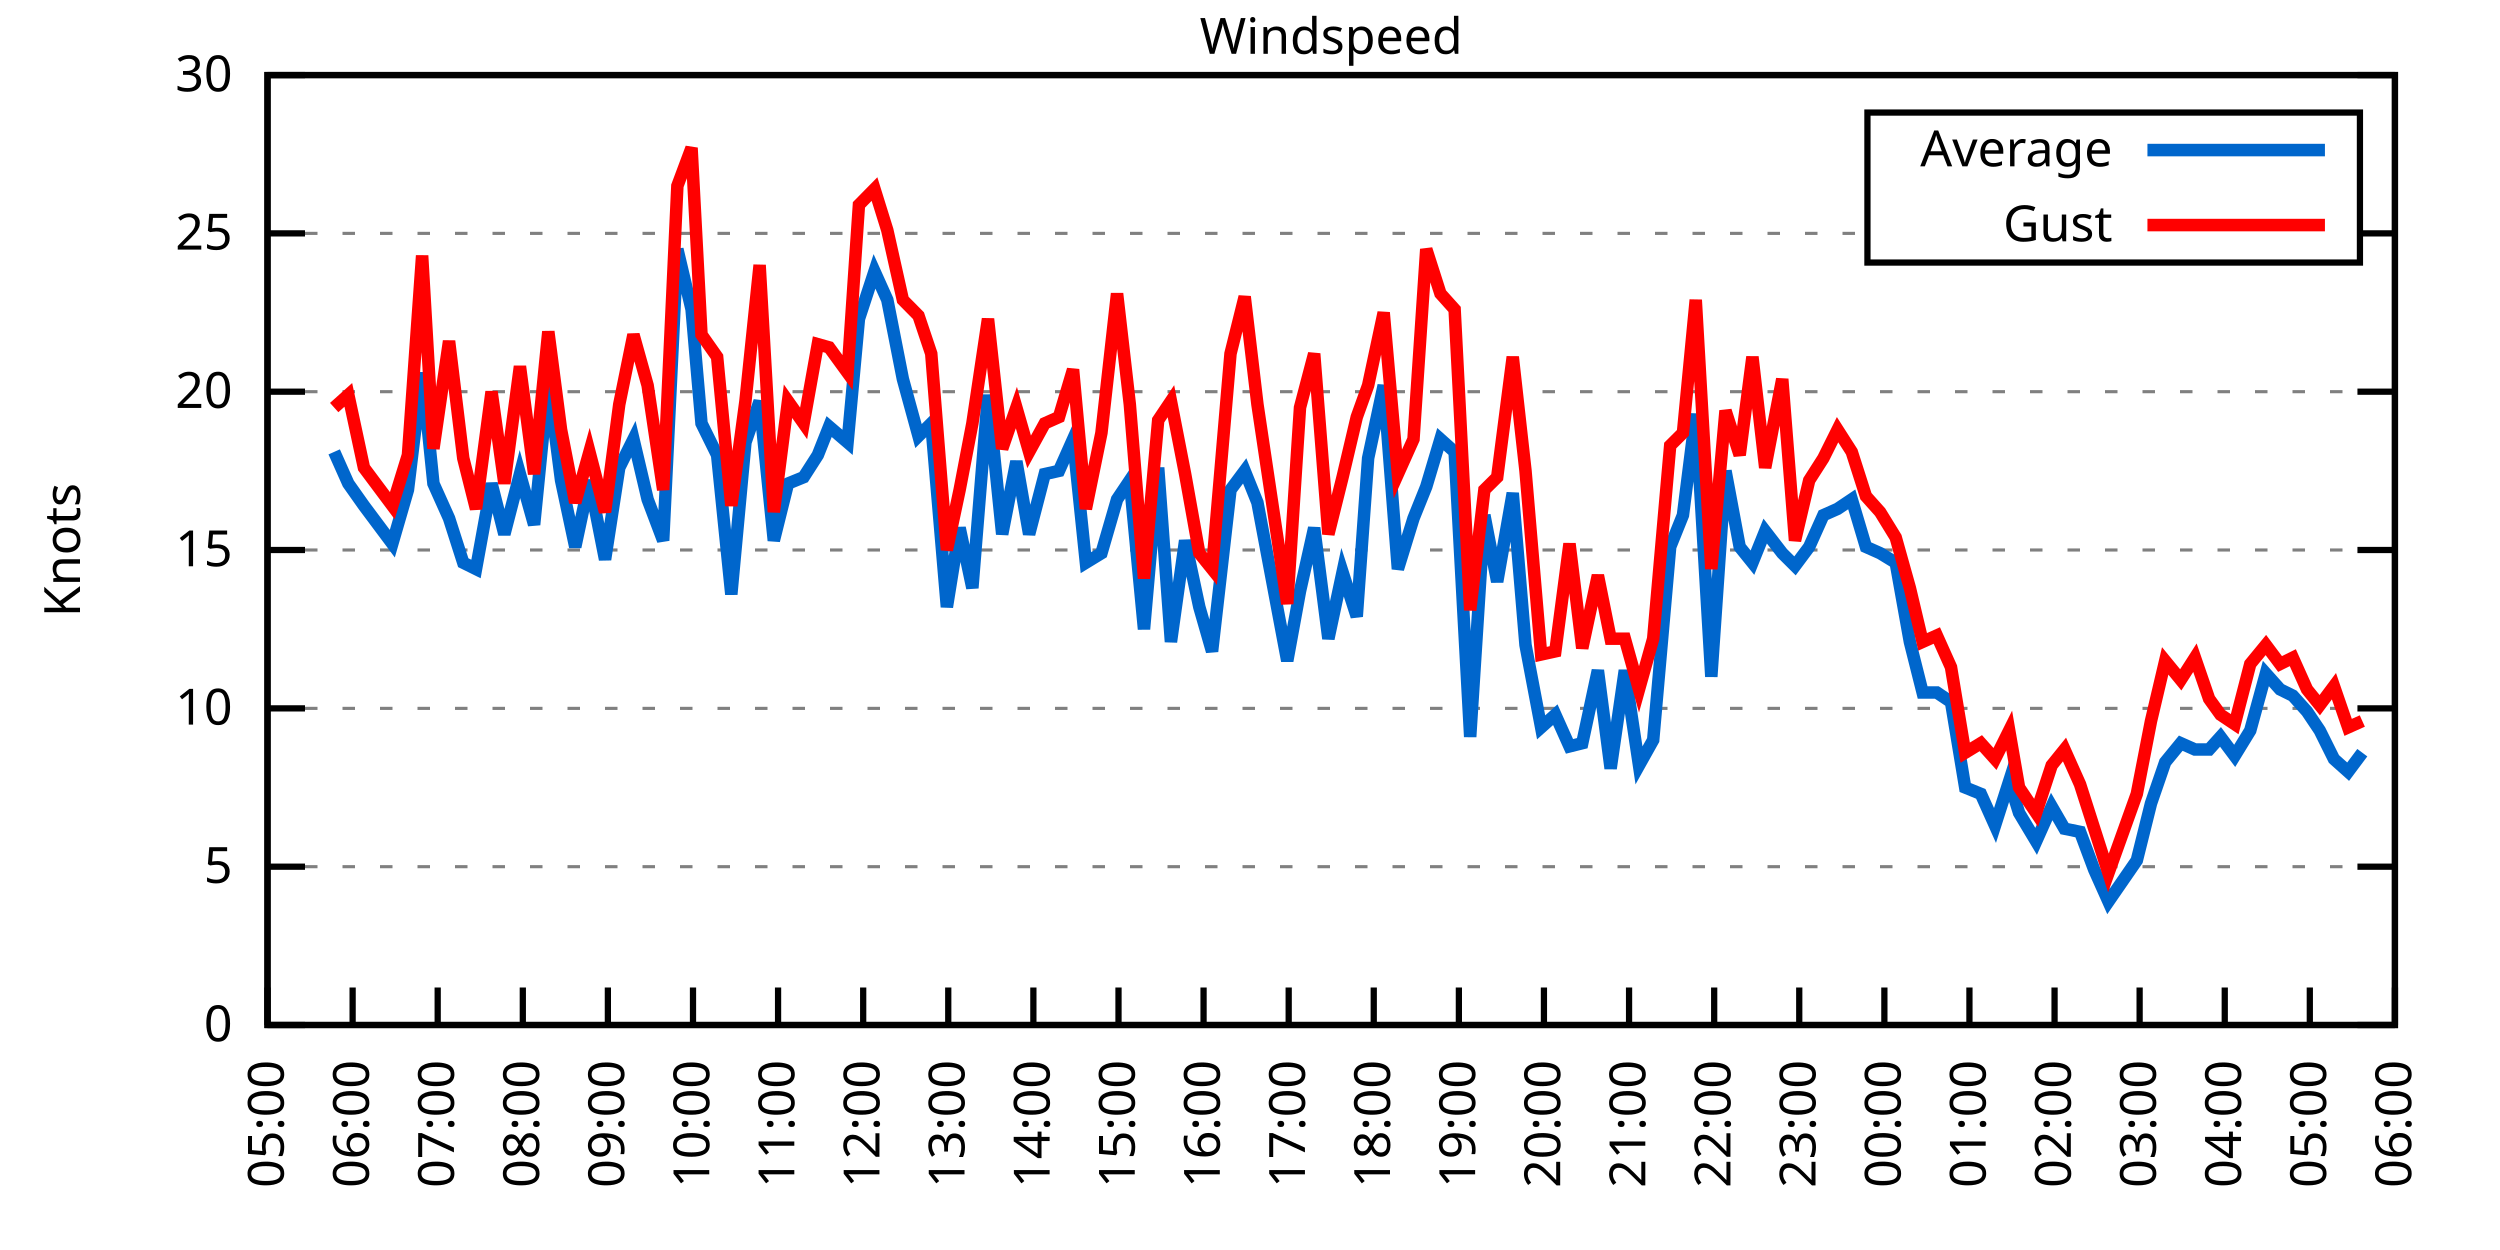
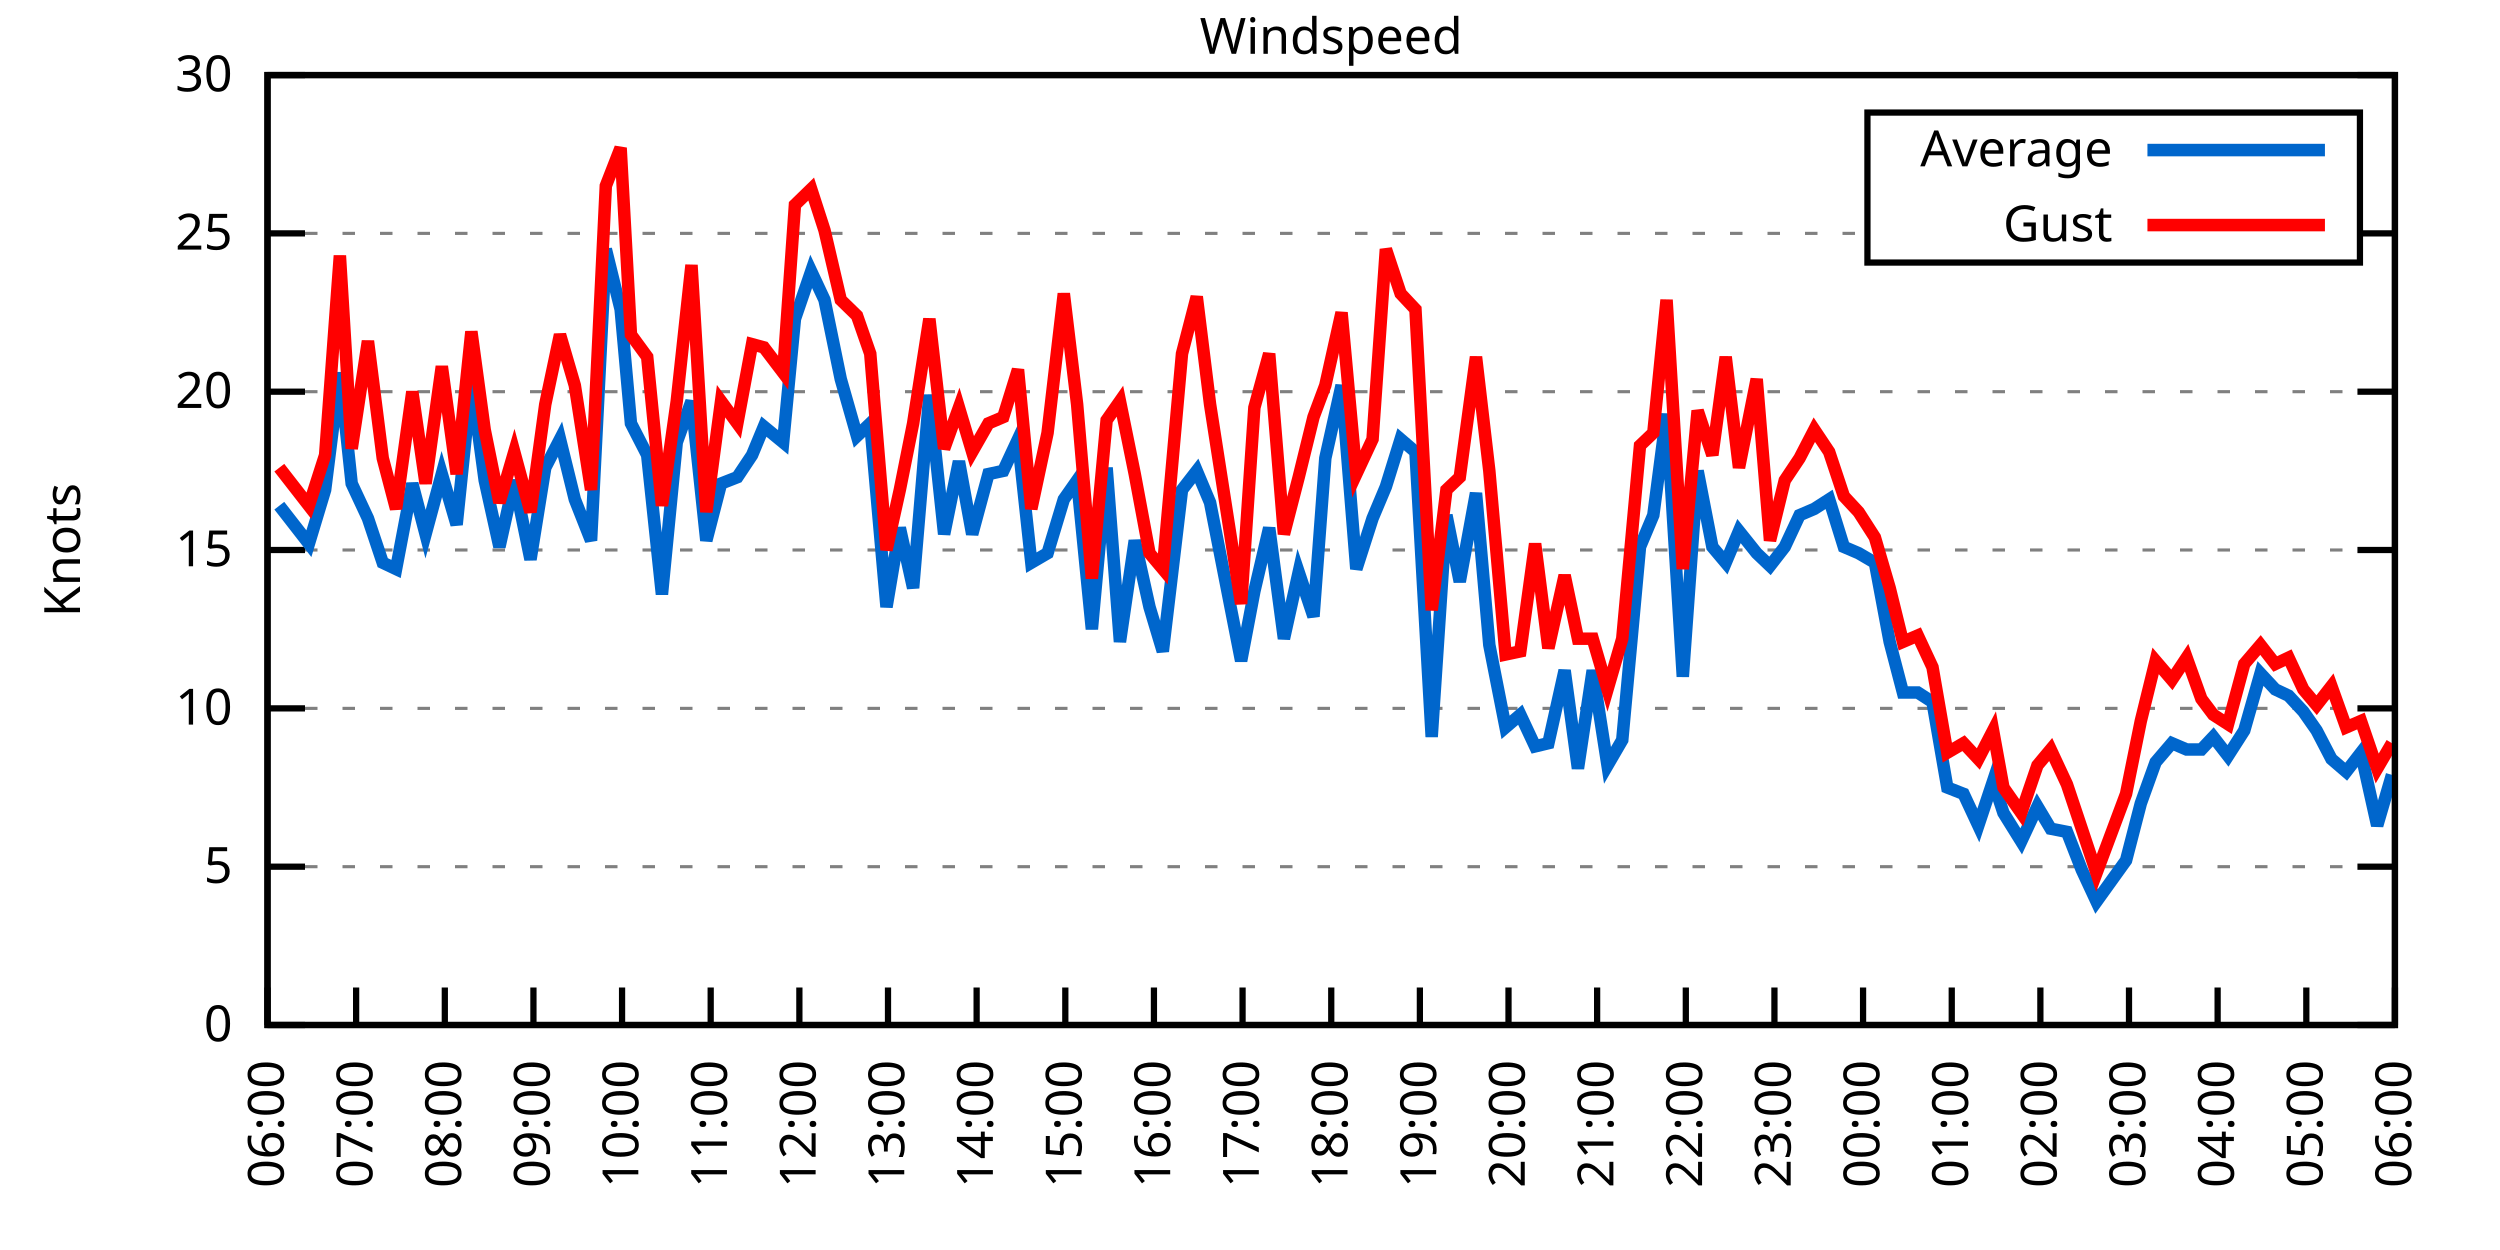
<svg xmlns="http://www.w3.org/2000/svg" xmlns:xlink="http://www.w3.org/1999/xlink" width="400" height="200" viewBox="0 0 400 200">
  <g id="gnuplot_canvas">
    <rect x="0" y="0" width="400" height="200" fill="none" />
    <defs>
      <circle id="gpDot" r="0.5" stroke-width="0.5" stroke="currentColor" />
      <path id="gpPt0" stroke-width="0.333" stroke="currentColor" d="M-1,0 h2 M0,-1 v2" />
      <path id="gpPt1" stroke-width="0.333" stroke="currentColor" d="M-1,-1 L1,1 M1,-1 L-1,1" />
      <path id="gpPt2" stroke-width="0.333" stroke="currentColor" d="M-1,0 L1,0 M0,-1 L0,1 M-1,-1 L1,1 M-1,1 L1,-1" />
      <rect id="gpPt3" stroke-width="0.333" stroke="currentColor" x="-1" y="-1" width="2" height="2" />
      <rect id="gpPt4" stroke-width="0.333" stroke="currentColor" fill="currentColor" x="-1" y="-1" width="2" height="2" />
      <circle id="gpPt5" stroke-width="0.333" stroke="currentColor" cx="0" cy="0" r="1" />
      <use xlink:href="#gpPt5" id="gpPt6" fill="currentColor" stroke="none" />
      <path id="gpPt7" stroke-width="0.333" stroke="currentColor" d="M0,-1.33 L-1.33,0.67 L1.33,0.67 z" />
      <use xlink:href="#gpPt7" id="gpPt8" fill="currentColor" stroke="none" />
      <use xlink:href="#gpPt7" id="gpPt9" stroke="currentColor" transform="rotate(180)" />
      <use xlink:href="#gpPt9" id="gpPt10" fill="currentColor" stroke="none" />
      <use xlink:href="#gpPt3" id="gpPt11" stroke="currentColor" transform="rotate(45)" />
      <use xlink:href="#gpPt11" id="gpPt12" fill="currentColor" stroke="none" />
      <path id="gpPt13" stroke-width="0.333" stroke="currentColor" d="M0,1.330 L1.265,0.411 L0.782,-1.067 L-0.782,-1.076 L-1.265,0.411 z" />
      <use xlink:href="#gpPt13" id="gpPt14" fill="currentColor" stroke="none" />
      <filter id="textbox" filterUnits="objectBoundingBox" x="0" y="0" height="1" width="1">
        <feFlood flood-color="white" flood-opacity="1" result="bgnd" />
        <feComposite in="SourceGraphic" in2="bgnd" operator="atop" />
      </filter>
      <filter id="greybox" filterUnits="objectBoundingBox" x="0" y="0" height="1" width="1">
        <feFlood flood-color="lightgrey" flood-opacity="1" result="grey" />
        <feComposite in="SourceGraphic" in2="grey" operator="atop" />
      </filter>
    </defs>
    <g fill="none" color="white" stroke="currentColor" stroke-width="1.00" stroke-linecap="butt" stroke-linejoin="miter">
</g>
    <g fill="none" color="black" stroke="currentColor" stroke-width="1.00" stroke-linecap="butt" stroke-linejoin="miter">
      <g stroke="none" shape-rendering="crispEdges">
        <polygon fill="rgb(255, 255, 255)" points="42.80,164.00 383.18,164.00 383.18,12.02 42.80,12.02 " />
      </g>
    </g>
    <g fill="none" color="black" stroke="currentColor" stroke-width="1.00" stroke-linecap="butt" stroke-linejoin="miter">
</g>
    <g fill="none" color="black" stroke="black" stroke-width="0.50" stroke-linecap="butt" stroke-linejoin="miter">
</g>
    <g fill="none" color="gray" stroke="currentColor" stroke-width="0.50" stroke-linecap="butt" stroke-linejoin="miter">
      <path stroke="gray" stroke-dasharray="2,4" class="gridline" d="M42.80,164.00 L383.19,164.00  " />
    </g>
    <g fill="none" color="gray" stroke="gray" stroke-width="1.00" stroke-linecap="butt" stroke-linejoin="miter">
</g>
    <g fill="none" color="black" stroke="currentColor" stroke-width="1.00" stroke-linecap="butt" stroke-linejoin="miter">
      <path stroke="black" d="M42.80,164.00 L48.80,164.00 M383.19,164.00 L377.19,164.00  " />
      <g transform="translate(37.20,166.60)" stroke="none" fill="black" font-family="Sans" font-size="8.00" text-anchor="end">
        <text>
          <tspan font-family="Sans"> 0</tspan>
        </text>
      </g>
    </g>
    <g fill="none" color="black" stroke="currentColor" stroke-width="1.00" stroke-linecap="butt" stroke-linejoin="miter">
</g>
    <g fill="none" color="black" stroke="black" stroke-width="0.50" stroke-linecap="butt" stroke-linejoin="miter">
</g>
    <g fill="none" color="gray" stroke="currentColor" stroke-width="0.50" stroke-linecap="butt" stroke-linejoin="miter">
      <path stroke="gray" stroke-dasharray="2,4" class="gridline" d="M42.80,138.67 L383.19,138.67  " />
    </g>
    <g fill="none" color="gray" stroke="gray" stroke-width="1.00" stroke-linecap="butt" stroke-linejoin="miter">
</g>
    <g fill="none" color="black" stroke="currentColor" stroke-width="1.00" stroke-linecap="butt" stroke-linejoin="miter">
      <path stroke="black" d="M42.80,138.67 L48.80,138.67 M383.19,138.67 L377.19,138.67  " />
      <g transform="translate(37.20,141.27)" stroke="none" fill="black" font-family="Sans" font-size="8.00" text-anchor="end">
        <text>
          <tspan font-family="Sans"> 5</tspan>
        </text>
      </g>
    </g>
    <g fill="none" color="black" stroke="currentColor" stroke-width="1.00" stroke-linecap="butt" stroke-linejoin="miter">
</g>
    <g fill="none" color="black" stroke="black" stroke-width="0.50" stroke-linecap="butt" stroke-linejoin="miter">
</g>
    <g fill="none" color="gray" stroke="currentColor" stroke-width="0.50" stroke-linecap="butt" stroke-linejoin="miter">
      <path stroke="gray" stroke-dasharray="2,4" class="gridline" d="M42.80,113.34 L383.19,113.34  " />
    </g>
    <g fill="none" color="gray" stroke="gray" stroke-width="1.00" stroke-linecap="butt" stroke-linejoin="miter">
</g>
    <g fill="none" color="black" stroke="currentColor" stroke-width="1.00" stroke-linecap="butt" stroke-linejoin="miter">
      <path stroke="black" d="M42.80,113.34 L48.80,113.34 M383.19,113.34 L377.19,113.34  " />
      <g transform="translate(37.20,115.94)" stroke="none" fill="black" font-family="Sans" font-size="8.00" text-anchor="end">
        <text>
          <tspan font-family="Sans"> 10</tspan>
        </text>
      </g>
    </g>
    <g fill="none" color="black" stroke="currentColor" stroke-width="1.00" stroke-linecap="butt" stroke-linejoin="miter">
</g>
    <g fill="none" color="black" stroke="black" stroke-width="0.50" stroke-linecap="butt" stroke-linejoin="miter">
</g>
    <g fill="none" color="gray" stroke="currentColor" stroke-width="0.50" stroke-linecap="butt" stroke-linejoin="miter">
      <path stroke="gray" stroke-dasharray="2,4" class="gridline" d="M42.80,88.00 L383.19,88.00  " />
    </g>
    <g fill="none" color="gray" stroke="gray" stroke-width="1.00" stroke-linecap="butt" stroke-linejoin="miter">
</g>
    <g fill="none" color="black" stroke="currentColor" stroke-width="1.00" stroke-linecap="butt" stroke-linejoin="miter">
      <path stroke="black" d="M42.80,88.00 L48.80,88.00 M383.19,88.00 L377.19,88.00  " />
      <g transform="translate(37.20,90.60)" stroke="none" fill="black" font-family="Sans" font-size="8.00" text-anchor="end">
        <text>
          <tspan font-family="Sans"> 15</tspan>
        </text>
      </g>
    </g>
    <g fill="none" color="black" stroke="currentColor" stroke-width="1.00" stroke-linecap="butt" stroke-linejoin="miter">
</g>
    <g fill="none" color="black" stroke="black" stroke-width="0.50" stroke-linecap="butt" stroke-linejoin="miter">
</g>
    <g fill="none" color="gray" stroke="currentColor" stroke-width="0.50" stroke-linecap="butt" stroke-linejoin="miter">
      <path stroke="gray" stroke-dasharray="2,4" class="gridline" d="M42.80,62.67 L383.19,62.67  " />
    </g>
    <g fill="none" color="gray" stroke="gray" stroke-width="1.00" stroke-linecap="butt" stroke-linejoin="miter">
</g>
    <g fill="none" color="black" stroke="currentColor" stroke-width="1.00" stroke-linecap="butt" stroke-linejoin="miter">
      <path stroke="black" d="M42.80,62.67 L48.80,62.67 M383.19,62.67 L377.19,62.67  " />
      <g transform="translate(37.20,65.27)" stroke="none" fill="black" font-family="Sans" font-size="8.00" text-anchor="end">
        <text>
          <tspan font-family="Sans"> 20</tspan>
        </text>
      </g>
    </g>
    <g fill="none" color="black" stroke="currentColor" stroke-width="1.00" stroke-linecap="butt" stroke-linejoin="miter">
</g>
    <g fill="none" color="black" stroke="black" stroke-width="0.50" stroke-linecap="butt" stroke-linejoin="miter">
</g>
    <g fill="none" color="gray" stroke="currentColor" stroke-width="0.50" stroke-linecap="butt" stroke-linejoin="miter">
      <path stroke="gray" stroke-dasharray="2,4" class="gridline" d="M42.80,37.34 L298.79,37.34 M377.59,37.34 L383.19,37.34  " />
    </g>
    <g fill="none" color="gray" stroke="gray" stroke-width="1.00" stroke-linecap="butt" stroke-linejoin="miter">
</g>
    <g fill="none" color="black" stroke="currentColor" stroke-width="1.00" stroke-linecap="butt" stroke-linejoin="miter">
      <path stroke="black" d="M42.80,37.34 L48.80,37.34 M383.19,37.34 L377.19,37.34  " />
      <g transform="translate(37.20,39.94)" stroke="none" fill="black" font-family="Sans" font-size="8.00" text-anchor="end">
        <text>
          <tspan font-family="Sans"> 25</tspan>
        </text>
      </g>
    </g>
    <g fill="none" color="black" stroke="currentColor" stroke-width="1.00" stroke-linecap="butt" stroke-linejoin="miter">
</g>
    <g fill="none" color="black" stroke="black" stroke-width="0.50" stroke-linecap="butt" stroke-linejoin="miter">
</g>
    <g fill="none" color="gray" stroke="currentColor" stroke-width="0.50" stroke-linecap="butt" stroke-linejoin="miter">
      <path stroke="gray" stroke-dasharray="2,4" class="gridline" d="M42.80,12.01 L383.19,12.01  " />
    </g>
    <g fill="none" color="gray" stroke="gray" stroke-width="1.00" stroke-linecap="butt" stroke-linejoin="miter">
</g>
    <g fill="none" color="black" stroke="currentColor" stroke-width="1.00" stroke-linecap="butt" stroke-linejoin="miter">
      <path stroke="black" d="M42.80,12.01 L48.80,12.01 M383.19,12.01 L377.19,12.01  " />
      <g transform="translate(37.20,14.61)" stroke="none" fill="black" font-family="Sans" font-size="8.00" text-anchor="end">
        <text>
          <tspan font-family="Sans"> 30</tspan>
        </text>
      </g>
    </g>
    <g fill="none" color="black" stroke="currentColor" stroke-width="1.00" stroke-linecap="butt" stroke-linejoin="miter">
      <path stroke="black" d="M42.80,164.00 L42.80,158.00  " />
      <g transform="translate(45.40,169.60) rotate(270.00)" stroke="none" fill="black" font-family="Sans" font-size="8.00" text-anchor="end">
        <text>
-           <tspan font-family="Sans">05:00</tspan>
-         </text>
-       </g>
-     </g>
-     <g fill="none" color="black" stroke="currentColor" stroke-width="1.00" stroke-linecap="butt" stroke-linejoin="miter">
-       <path stroke="black" d="M56.42,164.00 L56.42,158.00  " />
-       <g transform="translate(59.02,169.60) rotate(270.00)" stroke="none" fill="black" font-family="Sans" font-size="8.00" text-anchor="end">
-         <text>
          <tspan font-family="Sans">06:00</tspan>
        </text>
      </g>
    </g>
    <g fill="none" color="black" stroke="currentColor" stroke-width="1.00" stroke-linecap="butt" stroke-linejoin="miter">
-       <path stroke="black" d="M70.03,164.00 L70.03,158.00  " />
-       <g transform="translate(72.63,169.60) rotate(270.00)" stroke="none" fill="black" font-family="Sans" font-size="8.00" text-anchor="end">
+       <path stroke="black" d="M56.98,164.00 L56.98,158.00  " />
+       <g transform="translate(59.58,169.60) rotate(270.00)" stroke="none" fill="black" font-family="Sans" font-size="8.00" text-anchor="end">
        <text>
          <tspan font-family="Sans">07:00</tspan>
        </text>
      </g>
    </g>
    <g fill="none" color="black" stroke="currentColor" stroke-width="1.00" stroke-linecap="butt" stroke-linejoin="miter">
-       <path stroke="black" d="M83.65,164.00 L83.65,158.00  " />
-       <g transform="translate(86.25,169.60) rotate(270.00)" stroke="none" fill="black" font-family="Sans" font-size="8.00" text-anchor="end">
+       <path stroke="black" d="M71.17,164.00 L71.17,158.00  " />
+       <g transform="translate(73.77,169.60) rotate(270.00)" stroke="none" fill="black" font-family="Sans" font-size="8.00" text-anchor="end">
        <text>
          <tspan font-family="Sans">08:00</tspan>
        </text>
      </g>
    </g>
    <g fill="none" color="black" stroke="currentColor" stroke-width="1.00" stroke-linecap="butt" stroke-linejoin="miter">
-       <path stroke="black" d="M97.26,164.00 L97.26,158.00  " />
-       <g transform="translate(99.86,169.60) rotate(270.00)" stroke="none" fill="black" font-family="Sans" font-size="8.00" text-anchor="end">
+       <path stroke="black" d="M85.35,164.00 L85.35,158.00  " />
+       <g transform="translate(87.95,169.60) rotate(270.00)" stroke="none" fill="black" font-family="Sans" font-size="8.00" text-anchor="end">
        <text>
          <tspan font-family="Sans">09:00</tspan>
        </text>
      </g>
    </g>
    <g fill="none" color="black" stroke="currentColor" stroke-width="1.00" stroke-linecap="butt" stroke-linejoin="miter">
-       <path stroke="black" d="M110.88,164.00 L110.88,158.00  " />
-       <g transform="translate(113.48,169.60) rotate(270.00)" stroke="none" fill="black" font-family="Sans" font-size="8.00" text-anchor="end">
+       <path stroke="black" d="M99.53,164.00 L99.53,158.00  " />
+       <g transform="translate(102.13,169.60) rotate(270.00)" stroke="none" fill="black" font-family="Sans" font-size="8.00" text-anchor="end">
        <text>
          <tspan font-family="Sans">10:00</tspan>
        </text>
      </g>
    </g>
    <g fill="none" color="black" stroke="currentColor" stroke-width="1.00" stroke-linecap="butt" stroke-linejoin="miter">
-       <path stroke="black" d="M124.49,164.00 L124.49,158.00  " />
-       <g transform="translate(127.09,169.60) rotate(270.00)" stroke="none" fill="black" font-family="Sans" font-size="8.00" text-anchor="end">
+       <path stroke="black" d="M113.71,164.00 L113.71,158.00  " />
+       <g transform="translate(116.31,169.60) rotate(270.00)" stroke="none" fill="black" font-family="Sans" font-size="8.00" text-anchor="end">
        <text>
          <tspan font-family="Sans">11:00</tspan>
        </text>
      </g>
    </g>
    <g fill="none" color="black" stroke="currentColor" stroke-width="1.00" stroke-linecap="butt" stroke-linejoin="miter">
-       <path stroke="black" d="M138.11,164.00 L138.11,158.00  " />
-       <g transform="translate(140.71,169.60) rotate(270.00)" stroke="none" fill="black" font-family="Sans" font-size="8.00" text-anchor="end">
+       <path stroke="black" d="M127.90,164.00 L127.90,158.00  " />
+       <g transform="translate(130.50,169.60) rotate(270.00)" stroke="none" fill="black" font-family="Sans" font-size="8.00" text-anchor="end">
        <text>
          <tspan font-family="Sans">12:00</tspan>
        </text>
      </g>
    </g>
    <g fill="none" color="black" stroke="currentColor" stroke-width="1.00" stroke-linecap="butt" stroke-linejoin="miter">
-       <path stroke="black" d="M151.72,164.00 L151.72,158.00  " />
-       <g transform="translate(154.32,169.60) rotate(270.00)" stroke="none" fill="black" font-family="Sans" font-size="8.00" text-anchor="end">
+       <path stroke="black" d="M142.08,164.00 L142.08,158.00  " />
+       <g transform="translate(144.68,169.60) rotate(270.00)" stroke="none" fill="black" font-family="Sans" font-size="8.00" text-anchor="end">
        <text>
          <tspan font-family="Sans">13:00</tspan>
        </text>
      </g>
    </g>
    <g fill="none" color="black" stroke="currentColor" stroke-width="1.00" stroke-linecap="butt" stroke-linejoin="miter">
-       <path stroke="black" d="M165.34,164.00 L165.34,158.00  " />
-       <g transform="translate(167.94,169.60) rotate(270.00)" stroke="none" fill="black" font-family="Sans" font-size="8.00" text-anchor="end">
+       <path stroke="black" d="M156.26,164.00 L156.26,158.00  " />
+       <g transform="translate(158.86,169.60) rotate(270.00)" stroke="none" fill="black" font-family="Sans" font-size="8.00" text-anchor="end">
        <text>
          <tspan font-family="Sans">14:00</tspan>
        </text>
      </g>
    </g>
    <g fill="none" color="black" stroke="currentColor" stroke-width="1.00" stroke-linecap="butt" stroke-linejoin="miter">
-       <path stroke="black" d="M178.96,164.00 L178.96,158.00  " />
-       <g transform="translate(181.56,169.60) rotate(270.00)" stroke="none" fill="black" font-family="Sans" font-size="8.00" text-anchor="end">
+       <path stroke="black" d="M170.45,164.00 L170.45,158.00  " />
+       <g transform="translate(173.05,169.60) rotate(270.00)" stroke="none" fill="black" font-family="Sans" font-size="8.00" text-anchor="end">
        <text>
          <tspan font-family="Sans">15:00</tspan>
        </text>
      </g>
    </g>
    <g fill="none" color="black" stroke="currentColor" stroke-width="1.00" stroke-linecap="butt" stroke-linejoin="miter">
-       <path stroke="black" d="M192.57,164.00 L192.57,158.00  " />
-       <g transform="translate(195.17,169.60) rotate(270.00)" stroke="none" fill="black" font-family="Sans" font-size="8.00" text-anchor="end">
+       <path stroke="black" d="M184.63,164.00 L184.63,158.00  " />
+       <g transform="translate(187.23,169.60) rotate(270.00)" stroke="none" fill="black" font-family="Sans" font-size="8.00" text-anchor="end">
        <text>
          <tspan font-family="Sans">16:00</tspan>
        </text>
      </g>
    </g>
    <g fill="none" color="black" stroke="currentColor" stroke-width="1.00" stroke-linecap="butt" stroke-linejoin="miter">
-       <path stroke="black" d="M206.19,164.00 L206.19,158.00  " />
-       <g transform="translate(208.79,169.60) rotate(270.00)" stroke="none" fill="black" font-family="Sans" font-size="8.00" text-anchor="end">
+       <path stroke="black" d="M198.81,164.00 L198.81,158.00  " />
+       <g transform="translate(201.41,169.60) rotate(270.00)" stroke="none" fill="black" font-family="Sans" font-size="8.00" text-anchor="end">
        <text>
          <tspan font-family="Sans">17:00</tspan>
        </text>
      </g>
    </g>
    <g fill="none" color="black" stroke="currentColor" stroke-width="1.00" stroke-linecap="butt" stroke-linejoin="miter">
-       <path stroke="black" d="M219.80,164.00 L219.80,158.00  " />
-       <g transform="translate(222.40,169.60) rotate(270.00)" stroke="none" fill="black" font-family="Sans" font-size="8.00" text-anchor="end">
+       <path stroke="black" d="M213.00,164.00 L213.00,158.00  " />
+       <g transform="translate(215.60,169.60) rotate(270.00)" stroke="none" fill="black" font-family="Sans" font-size="8.00" text-anchor="end">
        <text>
          <tspan font-family="Sans">18:00</tspan>
        </text>
      </g>
    </g>
    <g fill="none" color="black" stroke="currentColor" stroke-width="1.00" stroke-linecap="butt" stroke-linejoin="miter">
-       <path stroke="black" d="M233.42,164.00 L233.42,158.00  " />
-       <g transform="translate(236.02,169.60) rotate(270.00)" stroke="none" fill="black" font-family="Sans" font-size="8.00" text-anchor="end">
+       <path stroke="black" d="M227.18,164.00 L227.18,158.00  " />
+       <g transform="translate(229.78,169.60) rotate(270.00)" stroke="none" fill="black" font-family="Sans" font-size="8.00" text-anchor="end">
        <text>
          <tspan font-family="Sans">19:00</tspan>
        </text>
      </g>
    </g>
    <g fill="none" color="black" stroke="currentColor" stroke-width="1.00" stroke-linecap="butt" stroke-linejoin="miter">
-       <path stroke="black" d="M247.03,164.00 L247.03,158.00  " />
-       <g transform="translate(249.63,169.60) rotate(270.00)" stroke="none" fill="black" font-family="Sans" font-size="8.00" text-anchor="end">
+       <path stroke="black" d="M241.36,164.00 L241.36,158.00  " />
+       <g transform="translate(243.96,169.60) rotate(270.00)" stroke="none" fill="black" font-family="Sans" font-size="8.00" text-anchor="end">
        <text>
          <tspan font-family="Sans">20:00</tspan>
        </text>
      </g>
    </g>
    <g fill="none" color="black" stroke="currentColor" stroke-width="1.00" stroke-linecap="butt" stroke-linejoin="miter">
-       <path stroke="black" d="M260.65,164.00 L260.65,158.00  " />
-       <g transform="translate(263.25,169.60) rotate(270.00)" stroke="none" fill="black" font-family="Sans" font-size="8.00" text-anchor="end">
+       <path stroke="black" d="M255.54,164.00 L255.54,158.00  " />
+       <g transform="translate(258.14,169.60) rotate(270.00)" stroke="none" fill="black" font-family="Sans" font-size="8.00" text-anchor="end">
        <text>
          <tspan font-family="Sans">21:00</tspan>
        </text>
      </g>
    </g>
    <g fill="none" color="black" stroke="currentColor" stroke-width="1.00" stroke-linecap="butt" stroke-linejoin="miter">
-       <path stroke="black" d="M274.27,164.00 L274.27,158.00  " />
-       <g transform="translate(276.87,169.60) rotate(270.00)" stroke="none" fill="black" font-family="Sans" font-size="8.00" text-anchor="end">
+       <path stroke="black" d="M269.73,164.00 L269.73,158.00  " />
+       <g transform="translate(272.33,169.60) rotate(270.00)" stroke="none" fill="black" font-family="Sans" font-size="8.00" text-anchor="end">
        <text>
          <tspan font-family="Sans">22:00</tspan>
        </text>
      </g>
    </g>
    <g fill="none" color="black" stroke="currentColor" stroke-width="1.00" stroke-linecap="butt" stroke-linejoin="miter">
-       <path stroke="black" d="M287.88,164.00 L287.88,158.00  " />
-       <g transform="translate(290.48,169.60) rotate(270.00)" stroke="none" fill="black" font-family="Sans" font-size="8.00" text-anchor="end">
+       <path stroke="black" d="M283.91,164.00 L283.91,158.00  " />
+       <g transform="translate(286.51,169.60) rotate(270.00)" stroke="none" fill="black" font-family="Sans" font-size="8.00" text-anchor="end">
        <text>
          <tspan font-family="Sans">23:00</tspan>
        </text>
      </g>
    </g>
    <g fill="none" color="black" stroke="currentColor" stroke-width="1.00" stroke-linecap="butt" stroke-linejoin="miter">
-       <path stroke="black" d="M301.50,164.00 L301.50,158.00  " />
-       <g transform="translate(304.10,169.60) rotate(270.00)" stroke="none" fill="black" font-family="Sans" font-size="8.00" text-anchor="end">
+       <path stroke="black" d="M298.09,164.00 L298.09,158.00  " />
+       <g transform="translate(300.69,169.60) rotate(270.00)" stroke="none" fill="black" font-family="Sans" font-size="8.00" text-anchor="end">
        <text>
          <tspan font-family="Sans">00:00</tspan>
        </text>
      </g>
    </g>
    <g fill="none" color="black" stroke="currentColor" stroke-width="1.00" stroke-linecap="butt" stroke-linejoin="miter">
-       <path stroke="black" d="M315.11,164.00 L315.11,158.00  " />
-       <g transform="translate(317.71,169.60) rotate(270.00)" stroke="none" fill="black" font-family="Sans" font-size="8.00" text-anchor="end">
+       <path stroke="black" d="M312.28,164.00 L312.28,158.00  " />
+       <g transform="translate(314.88,169.60) rotate(270.00)" stroke="none" fill="black" font-family="Sans" font-size="8.00" text-anchor="end">
        <text>
          <tspan font-family="Sans">01:00</tspan>
        </text>
      </g>
    </g>
    <g fill="none" color="black" stroke="currentColor" stroke-width="1.00" stroke-linecap="butt" stroke-linejoin="miter">
-       <path stroke="black" d="M328.73,164.00 L328.73,158.00  " />
-       <g transform="translate(331.33,169.60) rotate(270.00)" stroke="none" fill="black" font-family="Sans" font-size="8.00" text-anchor="end">
+       <path stroke="black" d="M326.46,164.00 L326.46,158.00  " />
+       <g transform="translate(329.06,169.60) rotate(270.00)" stroke="none" fill="black" font-family="Sans" font-size="8.00" text-anchor="end">
        <text>
          <tspan font-family="Sans">02:00</tspan>
        </text>
      </g>
    </g>
    <g fill="none" color="black" stroke="currentColor" stroke-width="1.00" stroke-linecap="butt" stroke-linejoin="miter">
-       <path stroke="black" d="M342.34,164.00 L342.34,158.00  " />
-       <g transform="translate(344.94,169.60) rotate(270.00)" stroke="none" fill="black" font-family="Sans" font-size="8.00" text-anchor="end">
+       <path stroke="black" d="M340.64,164.00 L340.64,158.00  " />
+       <g transform="translate(343.24,169.60) rotate(270.00)" stroke="none" fill="black" font-family="Sans" font-size="8.00" text-anchor="end">
        <text>
          <tspan font-family="Sans">03:00</tspan>
        </text>
      </g>
    </g>
    <g fill="none" color="black" stroke="currentColor" stroke-width="1.00" stroke-linecap="butt" stroke-linejoin="miter">
-       <path stroke="black" d="M355.96,164.00 L355.96,158.00  " />
-       <g transform="translate(358.56,169.60) rotate(270.00)" stroke="none" fill="black" font-family="Sans" font-size="8.00" text-anchor="end">
+       <path stroke="black" d="M354.82,164.00 L354.82,158.00  " />
+       <g transform="translate(357.42,169.60) rotate(270.00)" stroke="none" fill="black" font-family="Sans" font-size="8.00" text-anchor="end">
        <text>
          <tspan font-family="Sans">04:00</tspan>
        </text>
      </g>
    </g>
    <g fill="none" color="black" stroke="currentColor" stroke-width="1.00" stroke-linecap="butt" stroke-linejoin="miter">
-       <path stroke="black" d="M369.57,164.00 L369.57,158.00  " />
-       <g transform="translate(372.17,169.60) rotate(270.00)" stroke="none" fill="black" font-family="Sans" font-size="8.00" text-anchor="end">
+       <path stroke="black" d="M369.01,164.00 L369.01,158.00  " />
+       <g transform="translate(371.61,169.60) rotate(270.00)" stroke="none" fill="black" font-family="Sans" font-size="8.00" text-anchor="end">
        <text>
          <tspan font-family="Sans">05:00</tspan>
        </text>
      </g>
    </g>
    <g fill="none" color="black" stroke="currentColor" stroke-width="1.00" stroke-linecap="butt" stroke-linejoin="miter">
      <path stroke="black" d="M383.19,164.00 L383.19,158.00  " />
      <g transform="translate(385.79,169.60) rotate(270.00)" stroke="none" fill="black" font-family="Sans" font-size="8.00" text-anchor="end">
        <text>
          <tspan font-family="Sans">06:00</tspan>
        </text>
      </g>
    </g>
    <g fill="none" color="black" stroke="currentColor" stroke-width="1.00" stroke-linecap="butt" stroke-linejoin="miter">
</g>
    <g fill="none" color="black" stroke="currentColor" stroke-width="1.00" stroke-linecap="butt" stroke-linejoin="miter">
      <path stroke="black" d="M42.80,12.01 L42.80,164.00 L383.19,164.00 L383.19,12.01 L42.80,12.01 Z  " />
    </g>
    <g fill="none" color="black" stroke="currentColor" stroke-width="1.00" stroke-linecap="butt" stroke-linejoin="miter">
</g>
    <g fill="none" color="black" stroke="currentColor" stroke-width="1.00" stroke-linecap="butt" stroke-linejoin="miter">
      <path stroke="black" d="M298.79,42.01 L298.79,18.01 L377.59,18.01 L377.59,42.01 L298.79,42.01 Z  " />
    </g>
    <g id="Windspeed_plot_1">
      <g fill="none" color="white" stroke="black" stroke-width="2.00" stroke-linecap="butt" stroke-linejoin="miter">
</g>
      <g fill="none" color="black" stroke="currentColor" stroke-width="2.00" stroke-linecap="butt" stroke-linejoin="miter">
        <g transform="translate(337.99,26.61)" stroke="none" fill="black" font-family="Sans" font-size="8.00" text-anchor="end">
          <text>
            <tspan font-family="Sans">Average</tspan>
          </text>
        </g>
      </g>
      <g fill="none" color="black" stroke="currentColor" stroke-width="2.00" stroke-linecap="butt" stroke-linejoin="miter">
-         <path stroke="rgb(  0, 102, 204)" d="M343.59,24.01 L371.99,24.01 M53.47,72.30 L55.73,77.37 L58.23,80.91 L62.77,86.99 L65.27,78.38 L67.54,59.63   L69.35,77.37 L71.85,82.94 L74.12,90.03 L76.16,91.04 L78.65,77.37 L80.70,85.47 L83.19,75.85 L85.46,83.95   L87.73,61.15 L89.77,76.86 L92.04,87.50 L94.31,76.86 L96.81,89.52 L99.08,74.83 L101.35,70.27 L103.62,79.90   L106.11,86.49 L108.38,39.87 L110.65,49.50 L112.24,67.74 L114.74,72.81 L117.01,95.10 L119.27,70.78 L121.54,64.19   L123.81,86.49 L126.08,77.37 L128.58,76.35 L130.85,72.81 L132.66,68.25 L135.61,70.78 L137.43,51.02 L139.92,43.42   L141.97,47.98 L144.46,60.65 L146.96,69.77 L149.00,67.74 L151.50,97.12 L153.54,84.46 L155.58,94.08 L158.08,63.18   L160.35,85.47 L162.62,73.82 L164.66,85.47 L167.16,75.85 L169.43,75.34 L171.69,70.27 L173.74,90.03 L176.23,88.51   L178.73,79.90 L180.77,76.86 L183.04,100.67 L185.31,74.83 L187.35,102.70 L189.62,86.49 L191.89,97.12 L193.93,104.22   L196.88,78.38 L199.15,75.34 L201.19,80.41 L205.96,105.74 L208.00,94.59 L210.27,84.46 L212.54,102.19 L214.81,91.55   L217.08,98.64 L218.90,73.31 L221.39,61.66 L223.66,91.04 L226.16,82.94 L228.20,77.87 L230.47,70.27 L232.74,72.30   L235.23,117.90 L237.50,82.43 L239.55,93.07 L242.04,78.89 L244.08,103.20 L246.58,116.38 L248.85,114.35 L251.12,119.42   L253.16,118.91 L255.66,107.26 L257.70,122.96 L259.97,107.26 L262.24,122.46 L264.51,118.40 L267.23,87.50 L269.27,82.43   L271.32,66.22 L273.81,108.27 L276.08,75.34 L278.35,87.50 L280.39,90.03 L282.43,84.97 L285.16,88.51 L287.20,90.54   L289.47,87.50 L291.74,82.43 L294.01,81.42 L296.28,79.90 L298.55,87.50 L300.82,88.51 L303.31,90.03 L305.58,102.70   L307.62,110.80 L309.89,110.80 L312.16,112.32 L314.43,126.00 L316.93,127.02 L319.20,132.08 L321.47,124.99 L323.05,130.06   L325.78,134.62 L328.27,129.04 L330.32,132.59 L332.81,133.10 L335.08,139.17 L337.35,144.24 L341.89,137.66 L344.16,128.54   L346.43,121.95 L348.92,118.91 L351.19,119.92 L353.46,119.92 L355.28,117.90 L357.55,120.94 L360.04,116.88 L362.54,107.76   L364.81,110.30 L366.85,111.31 L369.12,113.84 L371.16,116.88 L373.43,121.44 L375.70,123.47 L377.97,120.43  " />
+         <path stroke="rgb(  0, 102, 204)" d="M343.59,24.01 L371.99,24.01 M44.69,80.91 L49.42,86.99 L52.02,78.38 L54.38,59.63 L56.27,77.37 L58.87,82.94   L61.24,90.03 L63.37,91.04 L65.97,77.37 L68.09,85.47 L70.69,75.85 L73.06,83.95 L75.42,61.15 L77.55,76.86   L79.91,87.50 L82.28,76.86 L84.88,89.52 L87.24,74.83 L89.60,70.27 L91.97,79.90 L94.57,86.49 L96.93,39.87   L99.30,49.50 L100.95,67.74 L103.55,72.81 L105.91,95.10 L108.28,70.78 L110.64,64.19 L113.01,86.49 L115.37,77.37   L117.97,76.35 L120.33,72.81 L122.22,68.25 L125.30,70.78 L127.19,51.02 L129.79,43.42 L131.92,47.98 L134.52,60.65   L137.12,69.77 L139.24,67.74 L141.84,97.12 L143.97,84.46 L146.10,94.08 L148.70,63.18 L151.06,85.47 L153.43,73.82   L155.55,85.47 L158.15,75.85 L160.52,75.34 L162.88,70.27 L165.01,90.03 L167.61,88.51 L170.21,79.90 L172.34,76.86   L174.70,100.67 L177.06,74.83 L179.19,102.70 L181.56,86.49 L183.92,97.12 L186.05,104.22 L189.12,78.38 L191.48,75.34   L193.61,80.41 L198.58,105.74 L200.70,94.59 L203.07,84.46 L205.43,102.19 L207.79,91.55 L210.16,98.64 L212.05,73.31   L214.65,61.66 L217.01,91.04 L219.61,82.94 L221.74,77.87 L224.10,70.27 L226.47,72.30 L229.07,117.90 L231.43,82.43   L233.56,93.07 L236.16,78.89 L238.29,103.20 L240.89,116.38 L243.25,114.35 L245.62,119.42 L247.74,118.91 L250.34,107.26   L252.47,122.96 L254.83,107.26 L257.20,122.46 L259.56,118.40 L262.40,87.50 L264.53,82.43 L266.65,66.22 L269.25,108.27   L271.62,75.34 L273.98,87.50 L276.11,90.03 L278.24,84.97 L281.07,88.51 L283.20,90.54 L285.56,87.50 L287.93,82.43   L290.29,81.42 L292.66,79.90 L295.02,87.50 L297.38,88.51 L299.98,90.03 L302.35,102.70 L304.47,110.80 L306.84,110.80   L309.20,112.32 L311.57,126.00 L314.17,127.02 L316.53,132.08 L318.89,124.99 L320.55,130.06 L323.39,134.62 L325.99,129.04   L328.11,132.59 L330.71,133.10 L333.08,139.17 L335.44,144.24 L340.17,137.66 L342.53,128.54 L344.90,121.95 L347.50,118.91   L349.86,119.92 L352.22,119.92 L354.12,117.90 L356.48,120.94 L359.08,116.88 L361.68,107.76 L364.04,110.30 L366.17,111.31   L368.53,113.84 L370.66,116.88 L373.03,121.44 L375.39,123.47 L377.75,120.43 L380.35,132.08 L382.72,123.98  " />
      </g>
    </g>
    <g id="Windspeed_plot_2">
      <g fill="none" color="black" stroke="currentColor" stroke-width="2.00" stroke-linecap="butt" stroke-linejoin="miter">
        <g transform="translate(337.99,38.61)" stroke="none" fill="black" font-family="Sans" font-size="8.00" text-anchor="end">
          <text>
            <tspan font-family="Sans">Gust</tspan>
          </text>
        </g>
      </g>
      <g fill="none" color="black" stroke="currentColor" stroke-width="2.00" stroke-linecap="butt" stroke-linejoin="miter">
-         <path stroke="rgb(255,   0,   0)" d="M343.59,36.01 L371.99,36.01 M53.47,65.21 L55.73,63.18 L58.23,74.83 L62.77,80.91 L65.27,72.81 L67.54,40.89   L69.35,71.79 L71.85,54.57 L74.12,73.31 L76.16,81.42 L78.65,62.67 L80.70,77.37 L83.19,58.62 L85.46,75.85   L87.73,53.05 L89.77,68.75 L92.04,80.41 L94.31,72.30 L96.81,81.93 L99.08,64.70 L101.35,53.55 L103.62,61.66   L106.11,78.38 L108.38,29.74 L110.65,23.66 L112.24,53.55 L114.74,57.10 L117.01,80.91 L119.27,64.19 L121.54,42.41   L123.81,81.93 L126.08,64.19 L128.58,67.74 L130.85,55.07 L132.66,55.58 L135.61,59.63 L137.43,32.78 L139.92,30.25   L141.97,36.84 L144.46,47.98 L146.96,50.51 L149.00,56.59 L151.50,88.00 L153.54,78.38 L155.58,67.74 L158.08,51.02   L160.35,71.79 L162.62,65.21 L164.66,72.30 L167.16,67.74 L169.43,66.73 L171.69,59.13 L173.74,81.42 L176.23,69.26   L178.73,46.97 L180.77,64.70 L183.04,92.56 L185.31,67.23 L187.35,64.19 L189.62,75.85 L191.89,88.51 L193.93,91.04   L196.88,56.59 L199.15,47.47 L201.19,64.70 L205.96,96.62 L208.00,65.21 L210.27,56.59 L212.54,85.47 L214.81,76.35   L217.08,66.73 L218.90,61.66 L221.39,50.01 L223.66,75.85 L226.16,70.27 L228.20,39.87 L230.47,46.97 L232.74,49.50   L235.23,97.63 L237.50,78.38 L239.55,76.35 L242.04,57.10 L244.08,75.34 L246.58,104.72 L248.85,104.22 L251.12,86.99   L253.16,103.71 L255.66,92.06 L257.70,102.19 L259.97,102.19 L262.24,110.30 L264.51,102.19 L267.23,71.29 L269.27,69.26   L271.32,47.98 L273.81,91.04 L276.08,65.71 L278.35,72.81 L280.39,57.10 L282.43,74.83 L285.16,60.65 L287.20,86.49   L289.47,76.86 L291.74,73.31 L294.01,68.75 L296.28,72.30 L298.55,79.39 L300.82,81.93 L303.31,85.98 L305.58,94.08   L307.62,102.70 L309.89,101.68 L312.16,106.75 L314.43,120.43 L316.93,118.91 L319.20,121.44 L321.47,116.88 L323.05,126.00   L325.78,130.06 L328.27,122.46 L330.32,119.92 L332.81,125.50 L335.08,132.59 L337.35,139.68 L341.89,127.02 L344.16,115.36   L346.43,105.74 L348.92,108.78 L351.19,105.23 L353.46,111.82 L355.28,114.35 L357.55,115.87 L360.04,106.24 L362.54,103.20   L364.81,106.24 L366.85,105.23 L369.12,110.30 L371.16,112.83 L373.43,109.79 L375.70,116.38 L377.97,115.36  " />
+         <path stroke="rgb(255,   0,   0)" d="M343.59,36.01 L371.99,36.01 M44.69,74.83 L49.42,80.91 L52.02,72.81 L54.38,40.89 L56.27,71.79 L58.87,54.57   L61.24,73.31 L63.37,81.42 L65.97,62.67 L68.09,77.37 L70.69,58.62 L73.06,75.85 L75.42,53.05 L77.55,68.75   L79.91,80.41 L82.28,72.30 L84.88,81.93 L87.24,64.70 L89.60,53.55 L91.97,61.66 L94.57,78.38 L96.93,29.74   L99.30,23.66 L100.95,53.55 L103.55,57.10 L105.91,80.91 L108.28,64.19 L110.64,42.41 L113.01,81.93 L115.37,64.19   L117.97,67.74 L120.33,55.07 L122.22,55.58 L125.30,59.63 L127.19,32.78 L129.79,30.25 L131.92,36.84 L134.52,47.98   L137.12,50.51 L139.24,56.59 L141.84,88.00 L143.97,78.38 L146.10,67.74 L148.70,51.02 L151.06,71.79 L153.43,65.21   L155.55,72.30 L158.15,67.74 L160.52,66.73 L162.88,59.13 L165.01,81.42 L167.61,69.26 L170.21,46.97 L172.34,64.70   L174.70,92.56 L177.06,67.23 L179.19,64.19 L181.56,75.85 L183.92,88.51 L186.05,91.04 L189.12,56.59 L191.48,47.47   L193.61,64.70 L198.58,96.62 L200.70,65.21 L203.07,56.59 L205.43,85.47 L207.79,76.35 L210.16,66.73 L212.05,61.66   L214.65,50.01 L217.01,75.85 L219.61,70.27 L221.74,39.87 L224.10,46.97 L226.47,49.50 L229.07,97.63 L231.43,78.38   L233.56,76.35 L236.16,57.10 L238.29,75.34 L240.89,104.72 L243.25,104.22 L245.62,86.99 L247.74,103.71 L250.34,92.06   L252.47,102.19 L254.83,102.19 L257.20,110.30 L259.56,102.19 L262.40,71.29 L264.53,69.26 L266.65,47.98 L269.25,91.04   L271.62,65.71 L273.98,72.81 L276.11,57.10 L278.24,74.83 L281.07,60.65 L283.20,86.49 L285.56,76.86 L287.93,73.31   L290.29,68.75 L292.66,72.30 L295.02,79.39 L297.38,81.93 L299.98,85.98 L302.35,94.08 L304.47,102.70 L306.84,101.68   L309.20,106.75 L311.57,120.43 L314.17,118.91 L316.53,121.44 L318.89,116.88 L320.55,126.00 L323.39,130.06 L325.99,122.46   L328.11,119.92 L330.71,125.50 L333.08,132.59 L335.44,139.68 L340.17,127.02 L342.53,115.36 L344.90,105.74 L347.50,108.78   L349.86,105.23 L352.22,111.82 L354.12,114.35 L356.48,115.87 L359.08,106.24 L361.68,103.20 L364.04,106.24 L366.17,105.23   L368.53,110.30 L370.66,112.83 L373.03,109.79 L375.39,116.38 L377.75,115.36 L380.35,122.96 L382.72,118.91  " />
      </g>
    </g>
    <g fill="none" color="black" stroke="currentColor" stroke-width="2.00" stroke-linecap="butt" stroke-linejoin="miter">
</g>
    <g fill="none" color="black" stroke="black" stroke-width="1.00" stroke-linecap="butt" stroke-linejoin="miter">
</g>
    <g fill="none" color="black" stroke="currentColor" stroke-width="1.00" stroke-linecap="butt" stroke-linejoin="miter">
      <path stroke="black" d="M42.80,12.01 L42.80,164.00 L383.19,164.00 L383.19,12.01 L42.80,12.01 Z  " />
      <g transform="translate(12.80,88.01) rotate(270.00)" stroke="none" fill="black" font-family="Sans" font-size="8.00" text-anchor="middle">
        <text>
          <tspan font-family="Sans">Knots</tspan>
        </text>
      </g>
    </g>
    <g fill="none" color="black" stroke="currentColor" stroke-width="1.00" stroke-linecap="butt" stroke-linejoin="miter">
</g>
    <g fill="none" color="black" stroke="currentColor" stroke-width="1.00" stroke-linecap="butt" stroke-linejoin="miter">
      <g transform="translate(212.99,8.61)" stroke="none" fill="black" font-family="Sans" font-size="8.00" text-anchor="middle">
        <text>
          <tspan font-family="Sans">Windspeed</tspan>
        </text>
      </g>
    </g>
    <g fill="none" color="black" stroke="currentColor" stroke-width="1.00" stroke-linecap="butt" stroke-linejoin="miter">
</g>
  </g>
</svg>
